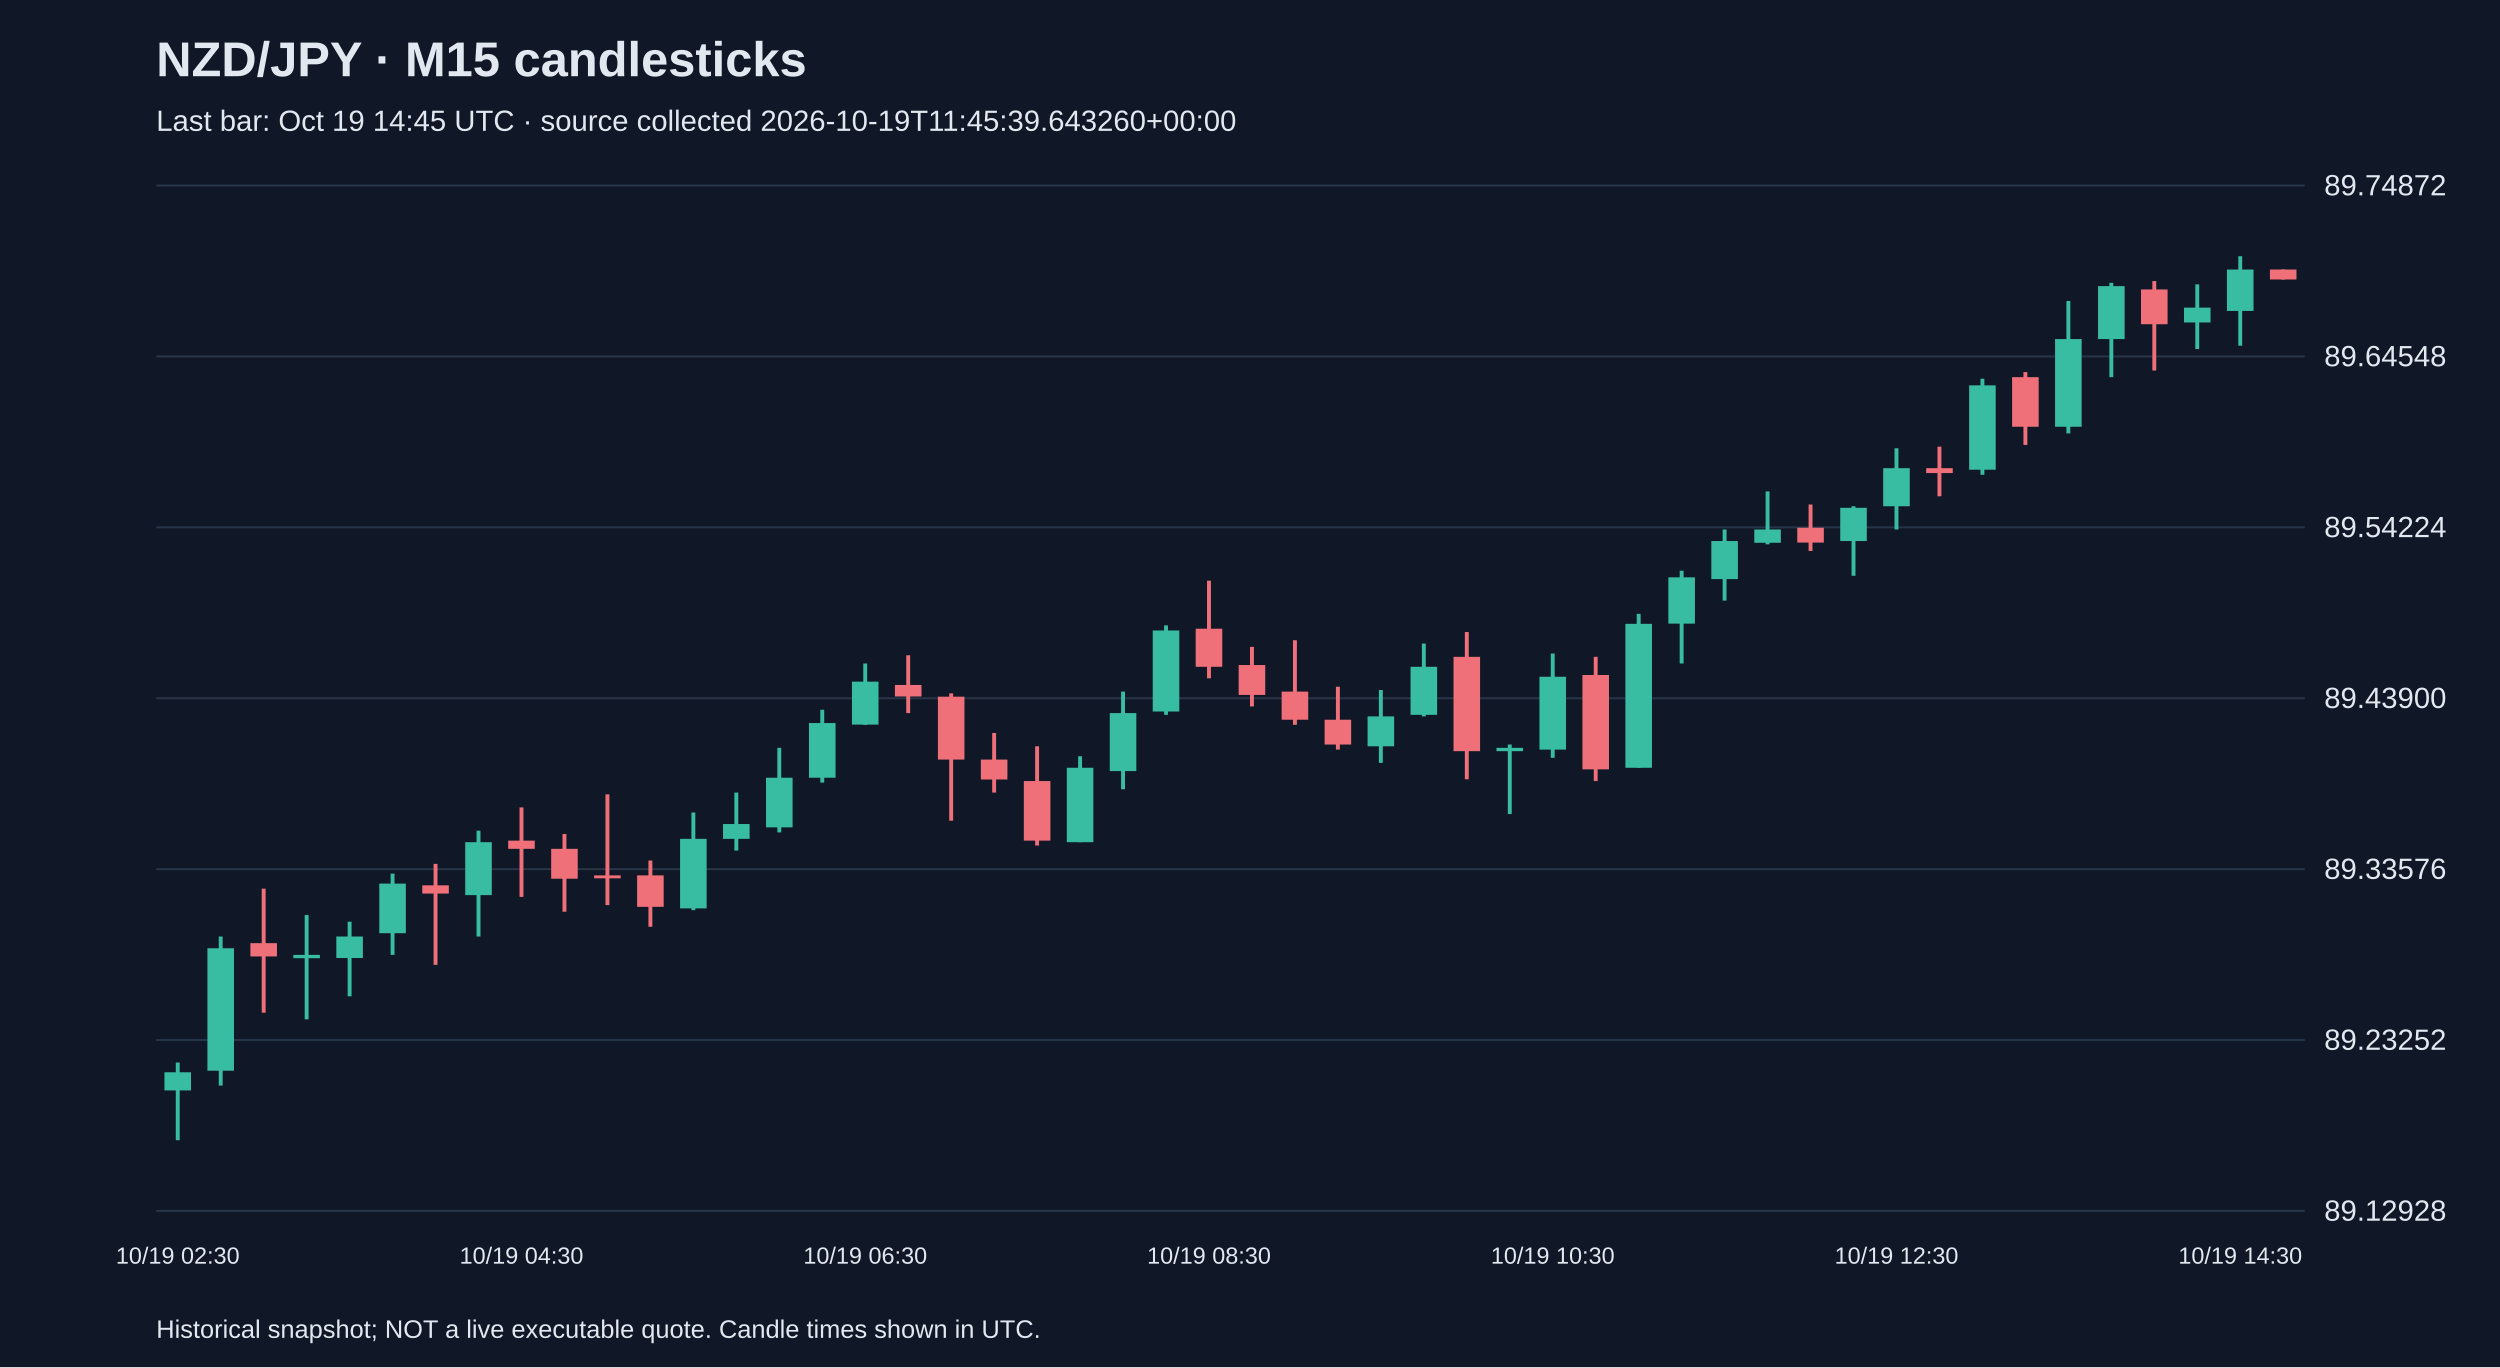
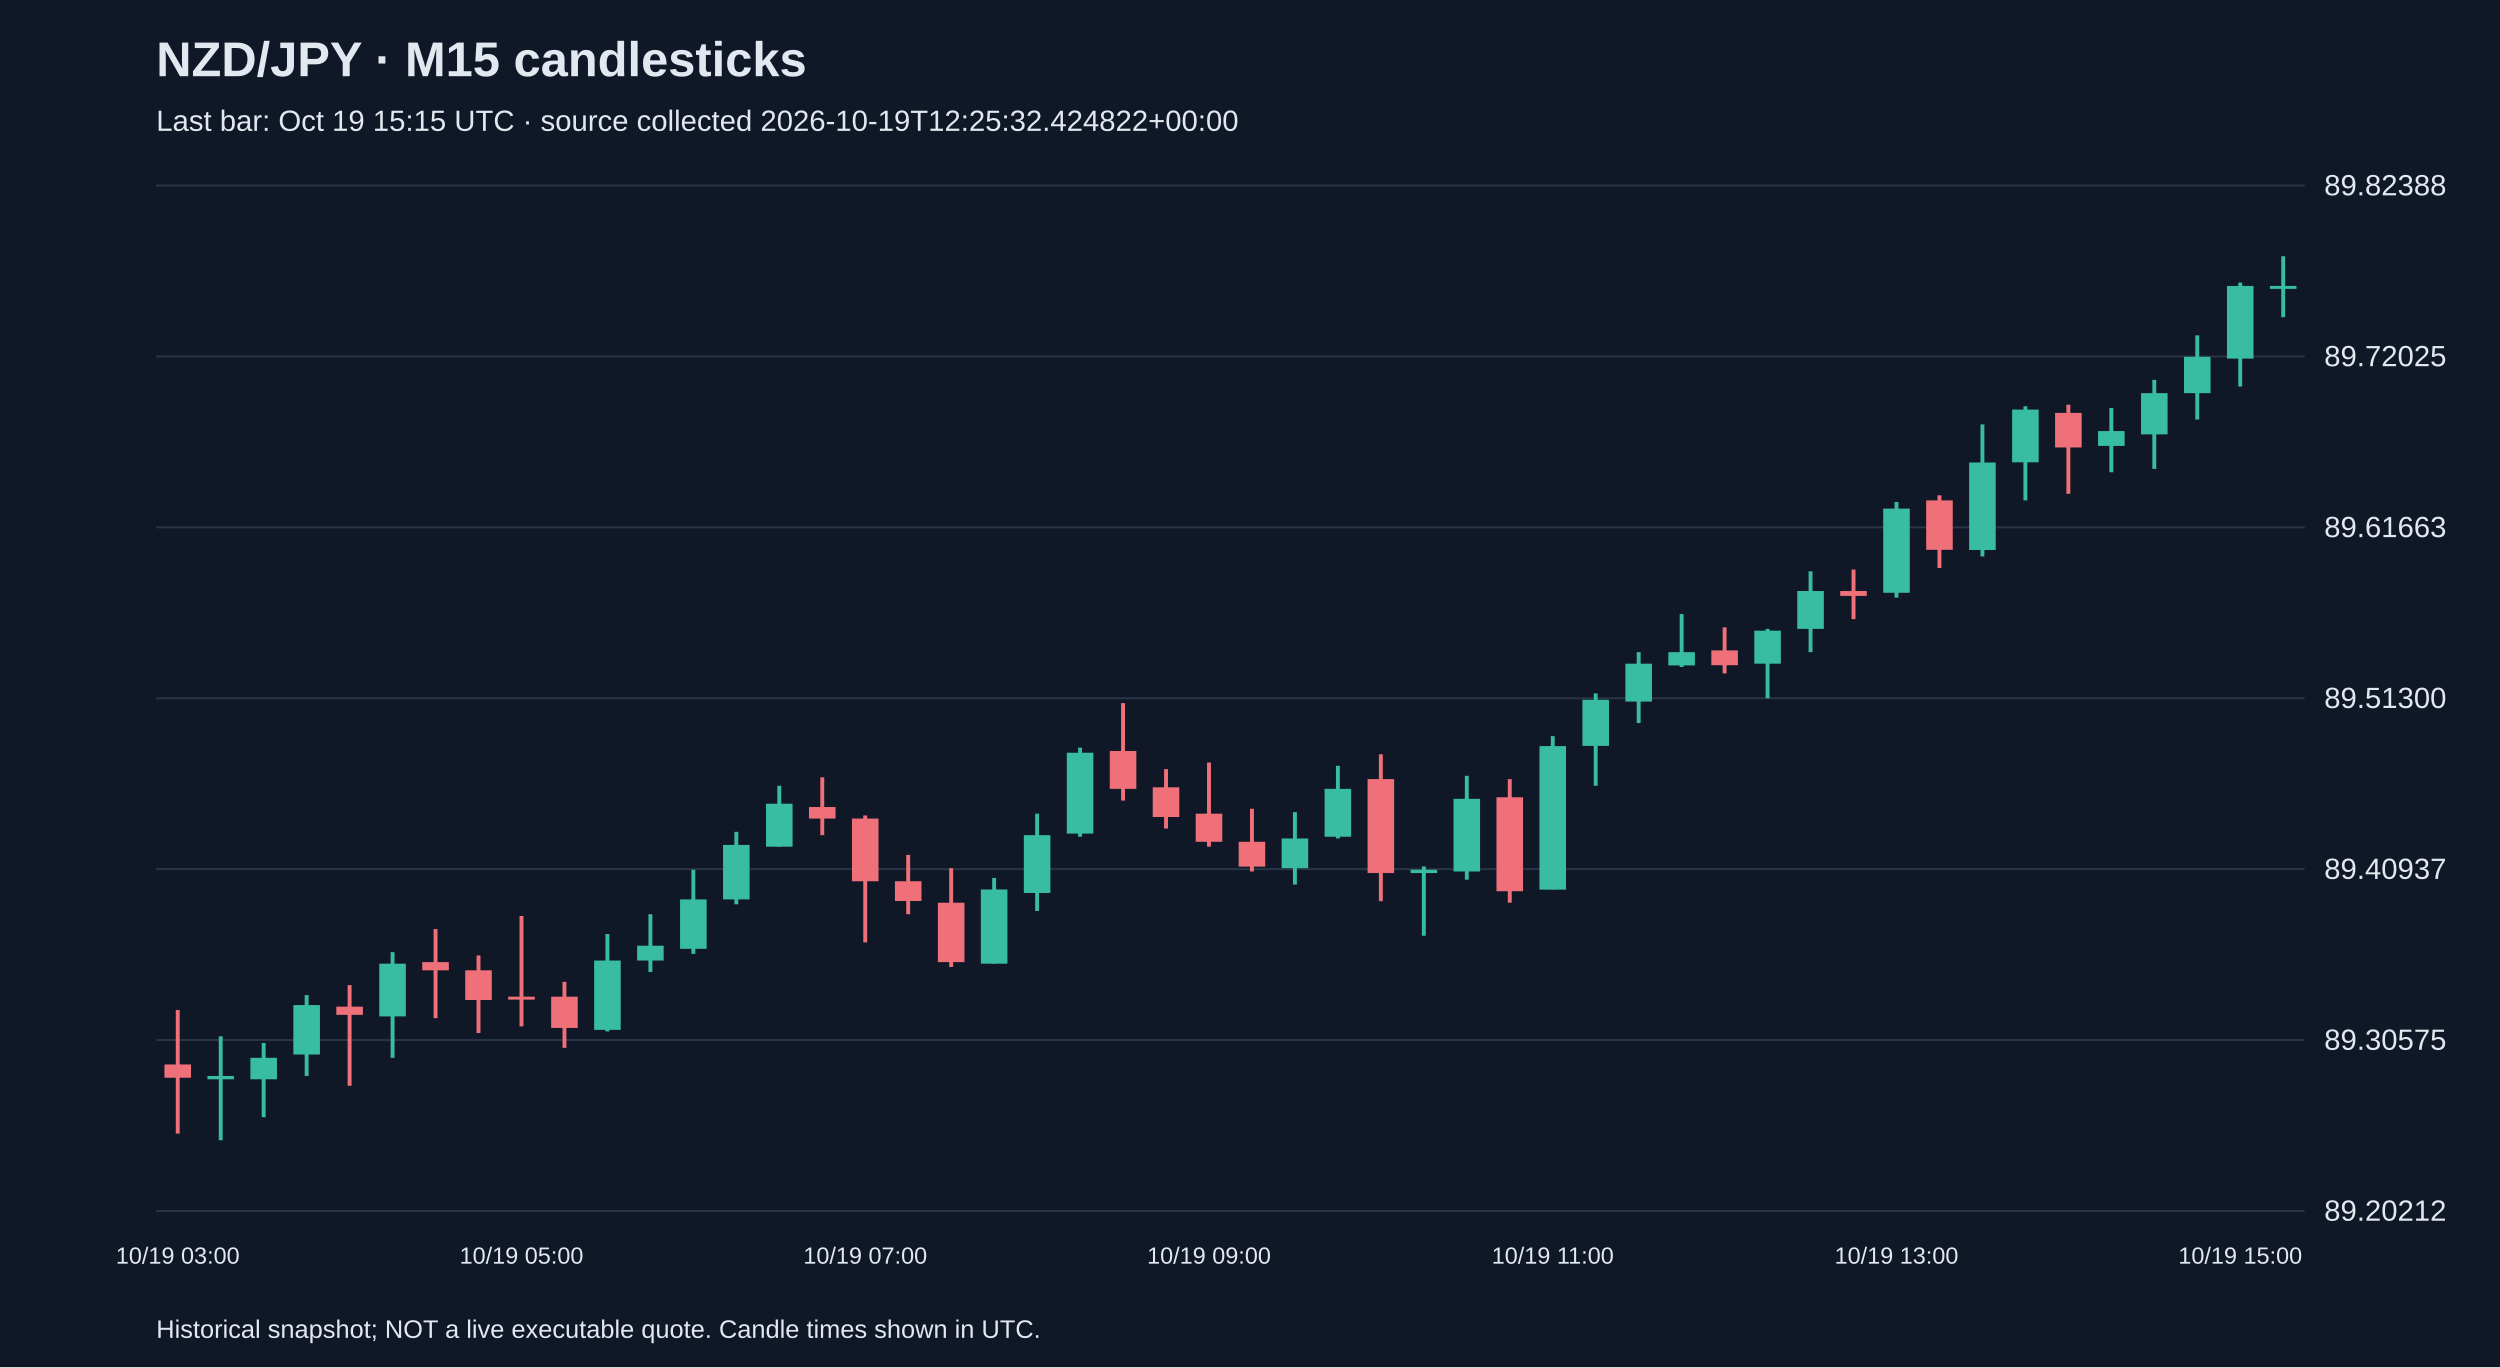
<svg xmlns="http://www.w3.org/2000/svg" viewBox="0 0 1280 700">
  <rect width="100%" height="100%" fill="#101827" />
  <style>text{font-family:Arial,sans-serif;fill:#e2e8f0}</style>
  <text x="80" y="39" font-size="25" font-weight="bold">NZD/JPY · M15 candlesticks</text>
-   <text x="80" y="67" font-size="15" fill="#a6b1c5">Last bar: Oct 19 14:45 UTC · source collected 2026-10-19T11:45:39.643260+00:00</text>
+   <text x="80" y="67" font-size="15" fill="#a6b1c5">Last bar: Oct 19 15:15 UTC · source collected 2026-10-19T12:25:32.424822+00:00</text>
  <line x1="80" y1="620.0" x2="1180" y2="620.0" stroke="#283548" />
-   <text x="1190" y="625.0" font-size="15">89.12928</text>
+   <text x="1190" y="625.0" font-size="15">89.20212</text>
  <line x1="80" y1="532.5" x2="1180" y2="532.5" stroke="#283548" />
-   <text x="1190" y="537.5" font-size="15">89.23252</text>
+   <text x="1190" y="537.5" font-size="15">89.30575</text>
  <line x1="80" y1="445.0" x2="1180" y2="445.0" stroke="#283548" />
-   <text x="1190" y="450.0" font-size="15">89.33576</text>
+   <text x="1190" y="450.0" font-size="15">89.40937</text>
  <line x1="80" y1="357.5" x2="1180" y2="357.5" stroke="#283548" />
-   <text x="1190" y="362.5" font-size="15">89.43900</text>
+   <text x="1190" y="362.5" font-size="15">89.51300</text>
  <line x1="80" y1="270.0" x2="1180" y2="270.0" stroke="#283548" />
-   <text x="1190" y="275.0" font-size="15">89.54224</text>
+   <text x="1190" y="275.0" font-size="15">89.61663</text>
  <line x1="80" y1="182.5" x2="1180" y2="182.5" stroke="#283548" />
-   <text x="1190" y="187.5" font-size="15">89.64548</text>
+   <text x="1190" y="187.5" font-size="15">89.72025</text>
  <line x1="80" y1="95.0" x2="1180" y2="95.0" stroke="#283548" />
-   <text x="1190" y="100.0" font-size="15">89.74872</text>
-   <line x1="91.0" y1="544.0" x2="91.0" y2="583.8" stroke="#38bca2" stroke-width="2" />
-   <rect x="84.2" y="549.0" width="13.6" height="9.3" fill="#38bca2" />
-   <text x="91.0" y="647" text-anchor="middle" font-size="12">10/19 02:30</text>
-   <line x1="113.0" y1="479.5" x2="113.0" y2="555.8" stroke="#38bca2" stroke-width="2" />
-   <rect x="106.2" y="485.5" width="13.6" height="62.7" fill="#38bca2" />
-   <line x1="135.0" y1="455.0" x2="135.0" y2="518.5" stroke="#f07079" stroke-width="2" />
-   <rect x="128.2" y="482.9" width="13.6" height="6.8" fill="#f07079" />
-   <line x1="157.0" y1="468.5" x2="157.0" y2="521.9" stroke="#38bca2" stroke-width="2" />
-   <rect x="150.2" y="488.9" width="13.6" height="1.7" fill="#38bca2" />
-   <line x1="179.0" y1="471.9" x2="179.0" y2="510.1" stroke="#38bca2" stroke-width="2" />
-   <rect x="172.2" y="479.5" width="13.6" height="11.0" fill="#38bca2" />
-   <line x1="201.0" y1="447.3" x2="201.0" y2="488.9" stroke="#38bca2" stroke-width="2" />
-   <rect x="194.2" y="452.4" width="13.6" height="25.4" fill="#38bca2" />
-   <line x1="223.0" y1="442.3" x2="223.0" y2="494.0" stroke="#f07079" stroke-width="2" />
-   <rect x="216.2" y="453.3" width="13.6" height="4.2" fill="#f07079" />
-   <line x1="245.0" y1="425.3" x2="245.0" y2="479.5" stroke="#38bca2" stroke-width="2" />
-   <rect x="238.2" y="431.2" width="13.6" height="27.1" fill="#38bca2" />
-   <line x1="267.0" y1="413.4" x2="267.0" y2="459.2" stroke="#f07079" stroke-width="2" />
-   <rect x="260.2" y="430.4" width="13.6" height="4.2" fill="#f07079" />
-   <text x="267.0" y="647" text-anchor="middle" font-size="12">10/19 04:30</text>
-   <line x1="289.0" y1="427.0" x2="289.0" y2="466.8" stroke="#f07079" stroke-width="2" />
-   <rect x="282.2" y="434.6" width="13.6" height="15.3" fill="#f07079" />
-   <line x1="311.0" y1="406.7" x2="311.0" y2="463.4" stroke="#f07079" stroke-width="2" />
-   <rect x="304.2" y="448.2" width="13.6" height="1.5" fill="#f07079" />
-   <line x1="333.0" y1="440.6" x2="333.0" y2="474.5" stroke="#f07079" stroke-width="2" />
-   <rect x="326.2" y="448.2" width="13.6" height="16.1" fill="#f07079" />
-   <line x1="355.0" y1="416.0" x2="355.0" y2="466.0" stroke="#38bca2" stroke-width="2" />
-   <rect x="348.2" y="429.5" width="13.6" height="35.6" fill="#38bca2" />
-   <line x1="377.0" y1="405.8" x2="377.0" y2="435.5" stroke="#38bca2" stroke-width="2" />
-   <rect x="370.2" y="421.9" width="13.6" height="7.6" fill="#38bca2" />
-   <line x1="399.0" y1="382.9" x2="399.0" y2="426.2" stroke="#38bca2" stroke-width="2" />
-   <rect x="392.2" y="398.2" width="13.6" height="25.4" fill="#38bca2" />
-   <line x1="421.0" y1="363.4" x2="421.0" y2="400.7" stroke="#38bca2" stroke-width="2" />
-   <rect x="414.2" y="370.2" width="13.6" height="28.0" fill="#38bca2" />
-   <line x1="443.0" y1="339.7" x2="443.0" y2="371.1" stroke="#38bca2" stroke-width="2" />
-   <rect x="436.2" y="349.0" width="13.6" height="22.0" fill="#38bca2" />
-   <text x="443.0" y="647" text-anchor="middle" font-size="12">10/19 06:30</text>
-   <line x1="465.0" y1="335.5" x2="465.0" y2="365.1" stroke="#f07079" stroke-width="2" />
-   <rect x="458.2" y="350.7" width="13.6" height="5.9" fill="#f07079" />
-   <line x1="487.0" y1="355.0" x2="487.0" y2="420.2" stroke="#f07079" stroke-width="2" />
-   <rect x="480.2" y="356.7" width="13.6" height="32.2" fill="#f07079" />
-   <line x1="509.0" y1="375.3" x2="509.0" y2="405.8" stroke="#f07079" stroke-width="2" />
-   <rect x="502.2" y="388.9" width="13.6" height="10.2" fill="#f07079" />
-   <line x1="531.0" y1="382.1" x2="531.0" y2="432.9" stroke="#f07079" stroke-width="2" />
-   <rect x="524.2" y="399.9" width="13.6" height="30.5" fill="#f07079" />
-   <line x1="553.0" y1="387.2" x2="553.0" y2="431.2" stroke="#38bca2" stroke-width="2" />
-   <rect x="546.2" y="393.1" width="13.6" height="38.1" fill="#38bca2" />
-   <line x1="575.0" y1="354.1" x2="575.0" y2="404.1" stroke="#38bca2" stroke-width="2" />
-   <rect x="568.2" y="365.1" width="13.6" height="29.7" fill="#38bca2" />
-   <line x1="597.0" y1="320.2" x2="597.0" y2="366.0" stroke="#38bca2" stroke-width="2" />
-   <rect x="590.2" y="322.8" width="13.6" height="41.5" fill="#38bca2" />
-   <line x1="619.0" y1="297.3" x2="619.0" y2="347.3" stroke="#f07079" stroke-width="2" />
-   <rect x="612.2" y="321.9" width="13.6" height="19.5" fill="#f07079" />
-   <text x="619.0" y="647" text-anchor="middle" font-size="12">10/19 08:30</text>
-   <line x1="641.0" y1="331.2" x2="641.0" y2="361.7" stroke="#f07079" stroke-width="2" />
-   <rect x="634.2" y="340.5" width="13.6" height="15.3" fill="#f07079" />
-   <line x1="663.0" y1="327.8" x2="663.0" y2="371.1" stroke="#f07079" stroke-width="2" />
-   <rect x="656.2" y="354.1" width="13.6" height="14.4" fill="#f07079" />
-   <line x1="685.0" y1="351.6" x2="685.0" y2="383.8" stroke="#f07079" stroke-width="2" />
-   <rect x="678.2" y="368.5" width="13.6" height="12.7" fill="#f07079" />
-   <line x1="707.0" y1="353.3" x2="707.0" y2="390.6" stroke="#38bca2" stroke-width="2" />
-   <rect x="700.2" y="366.8" width="13.6" height="15.3" fill="#38bca2" />
-   <line x1="729.0" y1="329.5" x2="729.0" y2="366.8" stroke="#38bca2" stroke-width="2" />
-   <rect x="722.2" y="341.4" width="13.6" height="24.6" fill="#38bca2" />
-   <line x1="751.0" y1="323.6" x2="751.0" y2="399.0" stroke="#f07079" stroke-width="2" />
-   <rect x="744.2" y="336.3" width="13.6" height="48.3" fill="#f07079" />
-   <line x1="773.0" y1="381.2" x2="773.0" y2="416.8" stroke="#38bca2" stroke-width="2" />
-   <rect x="766.2" y="382.9" width="13.6" height="1.7" fill="#38bca2" />
-   <line x1="795.0" y1="334.6" x2="795.0" y2="388.0" stroke="#38bca2" stroke-width="2" />
-   <rect x="788.2" y="346.5" width="13.6" height="37.3" fill="#38bca2" />
-   <text x="795.0" y="647" text-anchor="middle" font-size="12">10/19 10:30</text>
-   <line x1="817.0" y1="336.3" x2="817.0" y2="399.9" stroke="#f07079" stroke-width="2" />
-   <rect x="810.2" y="345.6" width="13.6" height="48.3" fill="#f07079" />
-   <line x1="839.0" y1="314.3" x2="839.0" y2="393.1" stroke="#38bca2" stroke-width="2" />
-   <rect x="832.2" y="319.4" width="13.6" height="73.7" fill="#38bca2" />
-   <line x1="861.0" y1="292.2" x2="861.0" y2="339.7" stroke="#38bca2" stroke-width="2" />
-   <rect x="854.2" y="295.6" width="13.6" height="23.7" fill="#38bca2" />
-   <line x1="883.0" y1="271.1" x2="883.0" y2="307.5" stroke="#38bca2" stroke-width="2" />
-   <rect x="876.2" y="277.0" width="13.6" height="19.5" fill="#38bca2" />
-   <line x1="905.0" y1="251.6" x2="905.0" y2="278.7" stroke="#38bca2" stroke-width="2" />
-   <rect x="898.2" y="271.1" width="13.6" height="6.8" fill="#38bca2" />
-   <line x1="927.0" y1="258.3" x2="927.0" y2="282.1" stroke="#f07079" stroke-width="2" />
-   <rect x="920.2" y="270.2" width="13.6" height="7.6" fill="#f07079" />
-   <line x1="949.0" y1="259.2" x2="949.0" y2="294.8" stroke="#38bca2" stroke-width="2" />
-   <rect x="942.2" y="260.0" width="13.6" height="17.0" fill="#38bca2" />
-   <line x1="971.0" y1="229.5" x2="971.0" y2="271.1" stroke="#38bca2" stroke-width="2" />
-   <rect x="964.2" y="239.7" width="13.6" height="19.5" fill="#38bca2" />
-   <text x="971.0" y="647" text-anchor="middle" font-size="12">10/19 12:30</text>
-   <line x1="993.0" y1="228.7" x2="993.0" y2="254.1" stroke="#f07079" stroke-width="2" />
-   <rect x="986.2" y="239.7" width="13.6" height="2.5" fill="#f07079" />
-   <line x1="1015.0" y1="193.9" x2="1015.0" y2="243.1" stroke="#38bca2" stroke-width="2" />
-   <rect x="1008.2" y="197.3" width="13.6" height="43.2" fill="#38bca2" />
-   <line x1="1037.0" y1="190.5" x2="1037.0" y2="227.8" stroke="#f07079" stroke-width="2" />
-   <rect x="1030.2" y="193.1" width="13.6" height="25.4" fill="#f07079" />
-   <line x1="1059.0" y1="154.1" x2="1059.0" y2="221.9" stroke="#38bca2" stroke-width="2" />
-   <rect x="1052.2" y="173.6" width="13.6" height="44.9" fill="#38bca2" />
-   <line x1="1081.0" y1="144.8" x2="1081.0" y2="193.1" stroke="#38bca2" stroke-width="2" />
-   <rect x="1074.2" y="146.5" width="13.6" height="27.1" fill="#38bca2" />
-   <line x1="1103.0" y1="143.9" x2="1103.0" y2="189.7" stroke="#f07079" stroke-width="2" />
-   <rect x="1096.2" y="148.2" width="13.6" height="17.8" fill="#f07079" />
-   <line x1="1125.0" y1="145.6" x2="1125.0" y2="178.7" stroke="#38bca2" stroke-width="2" />
-   <rect x="1118.2" y="157.5" width="13.6" height="7.6" fill="#38bca2" />
-   <line x1="1147.0" y1="131.2" x2="1147.0" y2="177.0" stroke="#38bca2" stroke-width="2" />
-   <rect x="1140.2" y="138.0" width="13.6" height="21.2" fill="#38bca2" />
-   <text x="1147.0" y="647" text-anchor="middle" font-size="12">10/19 14:30</text>
-   <line x1="1169.0" y1="138.0" x2="1169.0" y2="143.1" stroke="#f07079" stroke-width="2" />
-   <rect x="1162.2" y="138.0" width="13.6" height="5.1" fill="#f07079" />
+   <text x="1190" y="100.0" font-size="15">89.82388</text>
+   <line x1="91.0" y1="517.1" x2="91.0" y2="580.4" stroke="#f07079" stroke-width="2" />
+   <rect x="84.2" y="545.0" width="13.6" height="6.8" fill="#f07079" />
+   <text x="91.0" y="647" text-anchor="middle" font-size="12">10/19 03:00</text>
+   <line x1="113.0" y1="530.6" x2="113.0" y2="583.8" stroke="#38bca2" stroke-width="2" />
+   <rect x="106.2" y="550.9" width="13.6" height="1.7" fill="#38bca2" />
+   <line x1="135.0" y1="534.0" x2="135.0" y2="572.0" stroke="#38bca2" stroke-width="2" />
+   <rect x="128.2" y="541.6" width="13.6" height="11.0" fill="#38bca2" />
+   <line x1="157.0" y1="509.5" x2="157.0" y2="550.9" stroke="#38bca2" stroke-width="2" />
+   <rect x="150.2" y="514.6" width="13.6" height="25.3" fill="#38bca2" />
+   <line x1="179.0" y1="504.4" x2="179.0" y2="555.9" stroke="#f07079" stroke-width="2" />
+   <rect x="172.2" y="515.4" width="13.6" height="4.2" fill="#f07079" />
+   <line x1="201.0" y1="487.5" x2="201.0" y2="541.6" stroke="#38bca2" stroke-width="2" />
+   <rect x="194.2" y="493.4" width="13.6" height="27.0" fill="#38bca2" />
+   <line x1="223.0" y1="475.7" x2="223.0" y2="521.3" stroke="#f07079" stroke-width="2" />
+   <rect x="216.2" y="492.6" width="13.6" height="4.2" fill="#f07079" />
+   <line x1="245.0" y1="489.2" x2="245.0" y2="528.9" stroke="#f07079" stroke-width="2" />
+   <rect x="238.2" y="496.8" width="13.6" height="15.2" fill="#f07079" />
+   <line x1="267.0" y1="469.0" x2="267.0" y2="525.5" stroke="#f07079" stroke-width="2" />
+   <rect x="260.2" y="510.3" width="13.6" height="1.5" fill="#f07079" />
+   <text x="267.0" y="647" text-anchor="middle" font-size="12">10/19 05:00</text>
+   <line x1="289.0" y1="502.7" x2="289.0" y2="536.5" stroke="#f07079" stroke-width="2" />
+   <rect x="282.2" y="510.3" width="13.6" height="16.0" fill="#f07079" />
+   <line x1="311.0" y1="478.2" x2="311.0" y2="528.1" stroke="#38bca2" stroke-width="2" />
+   <rect x="304.2" y="491.8" width="13.6" height="35.5" fill="#38bca2" />
+   <line x1="333.0" y1="468.1" x2="333.0" y2="497.7" stroke="#38bca2" stroke-width="2" />
+   <rect x="326.2" y="484.2" width="13.6" height="7.6" fill="#38bca2" />
+   <line x1="355.0" y1="445.3" x2="355.0" y2="488.4" stroke="#38bca2" stroke-width="2" />
+   <rect x="348.2" y="460.5" width="13.6" height="25.3" fill="#38bca2" />
+   <line x1="377.0" y1="425.9" x2="377.0" y2="463.0" stroke="#38bca2" stroke-width="2" />
+   <rect x="370.2" y="432.6" width="13.6" height="27.9" fill="#38bca2" />
+   <line x1="399.0" y1="402.3" x2="399.0" y2="433.5" stroke="#38bca2" stroke-width="2" />
+   <rect x="392.2" y="411.5" width="13.6" height="22.0" fill="#38bca2" />
+   <line x1="421.0" y1="398.0" x2="421.0" y2="427.6" stroke="#f07079" stroke-width="2" />
+   <rect x="414.2" y="413.2" width="13.6" height="5.9" fill="#f07079" />
+   <line x1="443.0" y1="417.5" x2="443.0" y2="482.5" stroke="#f07079" stroke-width="2" />
+   <rect x="436.2" y="419.1" width="13.6" height="32.1" fill="#f07079" />
+   <text x="443.0" y="647" text-anchor="middle" font-size="12">10/19 07:00</text>
+   <line x1="465.0" y1="437.7" x2="465.0" y2="468.1" stroke="#f07079" stroke-width="2" />
+   <rect x="458.2" y="451.2" width="13.6" height="10.1" fill="#f07079" />
+   <line x1="487.0" y1="444.5" x2="487.0" y2="495.1" stroke="#f07079" stroke-width="2" />
+   <rect x="480.2" y="462.2" width="13.6" height="30.4" fill="#f07079" />
+   <line x1="509.0" y1="449.5" x2="509.0" y2="493.4" stroke="#38bca2" stroke-width="2" />
+   <rect x="502.2" y="455.4" width="13.6" height="38.0" fill="#38bca2" />
+   <line x1="531.0" y1="416.6" x2="531.0" y2="466.4" stroke="#38bca2" stroke-width="2" />
+   <rect x="524.2" y="427.6" width="13.6" height="29.6" fill="#38bca2" />
+   <line x1="553.0" y1="382.8" x2="553.0" y2="428.4" stroke="#38bca2" stroke-width="2" />
+   <rect x="546.2" y="385.4" width="13.6" height="41.4" fill="#38bca2" />
+   <line x1="575.0" y1="360.0" x2="575.0" y2="409.9" stroke="#f07079" stroke-width="2" />
+   <rect x="568.2" y="384.5" width="13.6" height="19.4" fill="#f07079" />
+   <line x1="597.0" y1="393.8" x2="597.0" y2="424.2" stroke="#f07079" stroke-width="2" />
+   <rect x="590.2" y="403.1" width="13.6" height="15.2" fill="#f07079" />
+   <line x1="619.0" y1="390.4" x2="619.0" y2="433.5" stroke="#f07079" stroke-width="2" />
+   <rect x="612.2" y="416.6" width="13.6" height="14.4" fill="#f07079" />
+   <text x="619.0" y="647" text-anchor="middle" font-size="12">10/19 09:00</text>
+   <line x1="641.0" y1="414.1" x2="641.0" y2="446.2" stroke="#f07079" stroke-width="2" />
+   <rect x="634.2" y="431.0" width="13.6" height="12.7" fill="#f07079" />
+   <line x1="663.0" y1="415.8" x2="663.0" y2="452.9" stroke="#38bca2" stroke-width="2" />
+   <rect x="656.2" y="429.3" width="13.6" height="15.2" fill="#38bca2" />
+   <line x1="685.0" y1="392.1" x2="685.0" y2="429.3" stroke="#38bca2" stroke-width="2" />
+   <rect x="678.2" y="403.9" width="13.6" height="24.5" fill="#38bca2" />
+   <line x1="707.0" y1="386.2" x2="707.0" y2="461.4" stroke="#f07079" stroke-width="2" />
+   <rect x="700.2" y="398.9" width="13.6" height="48.1" fill="#f07079" />
+   <line x1="729.0" y1="443.6" x2="729.0" y2="479.1" stroke="#38bca2" stroke-width="2" />
+   <rect x="722.2" y="445.3" width="13.6" height="1.7" fill="#38bca2" />
+   <line x1="751.0" y1="397.2" x2="751.0" y2="450.4" stroke="#38bca2" stroke-width="2" />
+   <rect x="744.2" y="409.0" width="13.6" height="37.2" fill="#38bca2" />
+   <line x1="773.0" y1="398.9" x2="773.0" y2="462.2" stroke="#f07079" stroke-width="2" />
+   <rect x="766.2" y="408.2" width="13.6" height="48.1" fill="#f07079" />
+   <line x1="795.0" y1="376.9" x2="795.0" y2="455.4" stroke="#38bca2" stroke-width="2" />
+   <rect x="788.2" y="382.0" width="13.6" height="73.5" fill="#38bca2" />
+   <text x="795.0" y="647" text-anchor="middle" font-size="12">10/19 11:00</text>
+   <line x1="817.0" y1="355.0" x2="817.0" y2="402.3" stroke="#38bca2" stroke-width="2" />
+   <rect x="810.2" y="358.3" width="13.6" height="23.6" fill="#38bca2" />
+   <line x1="839.0" y1="333.9" x2="839.0" y2="370.2" stroke="#38bca2" stroke-width="2" />
+   <rect x="832.2" y="339.8" width="13.6" height="19.4" fill="#38bca2" />
+   <line x1="861.0" y1="314.4" x2="861.0" y2="341.5" stroke="#38bca2" stroke-width="2" />
+   <rect x="854.2" y="333.9" width="13.6" height="6.8" fill="#38bca2" />
+   <line x1="883.0" y1="321.2" x2="883.0" y2="344.8" stroke="#f07079" stroke-width="2" />
+   <rect x="876.2" y="333.0" width="13.6" height="7.6" fill="#f07079" />
+   <line x1="905.0" y1="322.0" x2="905.0" y2="357.5" stroke="#38bca2" stroke-width="2" />
+   <rect x="898.2" y="322.9" width="13.6" height="16.9" fill="#38bca2" />
+   <line x1="927.0" y1="292.5" x2="927.0" y2="333.9" stroke="#38bca2" stroke-width="2" />
+   <rect x="920.2" y="302.6" width="13.6" height="19.4" fill="#38bca2" />
+   <line x1="949.0" y1="291.6" x2="949.0" y2="317.0" stroke="#f07079" stroke-width="2" />
+   <rect x="942.2" y="302.6" width="13.6" height="2.5" fill="#f07079" />
+   <line x1="971.0" y1="257.0" x2="971.0" y2="306.0" stroke="#38bca2" stroke-width="2" />
+   <rect x="964.2" y="260.4" width="13.6" height="43.1" fill="#38bca2" />
+   <text x="971.0" y="647" text-anchor="middle" font-size="12">10/19 13:00</text>
+   <line x1="993.0" y1="253.6" x2="993.0" y2="290.8" stroke="#f07079" stroke-width="2" />
+   <rect x="986.2" y="256.2" width="13.6" height="25.3" fill="#f07079" />
+   <line x1="1015.0" y1="217.3" x2="1015.0" y2="284.9" stroke="#38bca2" stroke-width="2" />
+   <rect x="1008.2" y="236.8" width="13.6" height="44.8" fill="#38bca2" />
+   <line x1="1037.0" y1="208.0" x2="1037.0" y2="256.2" stroke="#38bca2" stroke-width="2" />
+   <rect x="1030.2" y="209.7" width="13.6" height="27.0" fill="#38bca2" />
+   <line x1="1059.0" y1="207.2" x2="1059.0" y2="252.8" stroke="#f07079" stroke-width="2" />
+   <rect x="1052.2" y="211.4" width="13.6" height="17.7" fill="#f07079" />
+   <line x1="1081.0" y1="208.9" x2="1081.0" y2="241.8" stroke="#38bca2" stroke-width="2" />
+   <rect x="1074.2" y="220.7" width="13.6" height="7.6" fill="#38bca2" />
+   <line x1="1103.0" y1="194.5" x2="1103.0" y2="240.1" stroke="#38bca2" stroke-width="2" />
+   <rect x="1096.2" y="201.3" width="13.6" height="21.1" fill="#38bca2" />
+   <line x1="1125.0" y1="171.7" x2="1125.0" y2="214.8" stroke="#38bca2" stroke-width="2" />
+   <rect x="1118.2" y="182.7" width="13.6" height="18.6" fill="#38bca2" />
+   <line x1="1147.0" y1="144.7" x2="1147.0" y2="197.9" stroke="#38bca2" stroke-width="2" />
+   <rect x="1140.2" y="146.4" width="13.6" height="37.2" fill="#38bca2" />
+   <text x="1147.0" y="647" text-anchor="middle" font-size="12">10/19 15:00</text>
+   <line x1="1169.0" y1="131.2" x2="1169.0" y2="162.4" stroke="#38bca2" stroke-width="2" />
+   <rect x="1162.2" y="146.4" width="13.6" height="1.5" fill="#38bca2" />
  <text x="80" y="685" font-size="13">Historical snapshot; NOT a live executable quote. Candle times shown in UTC.</text>
</svg>
